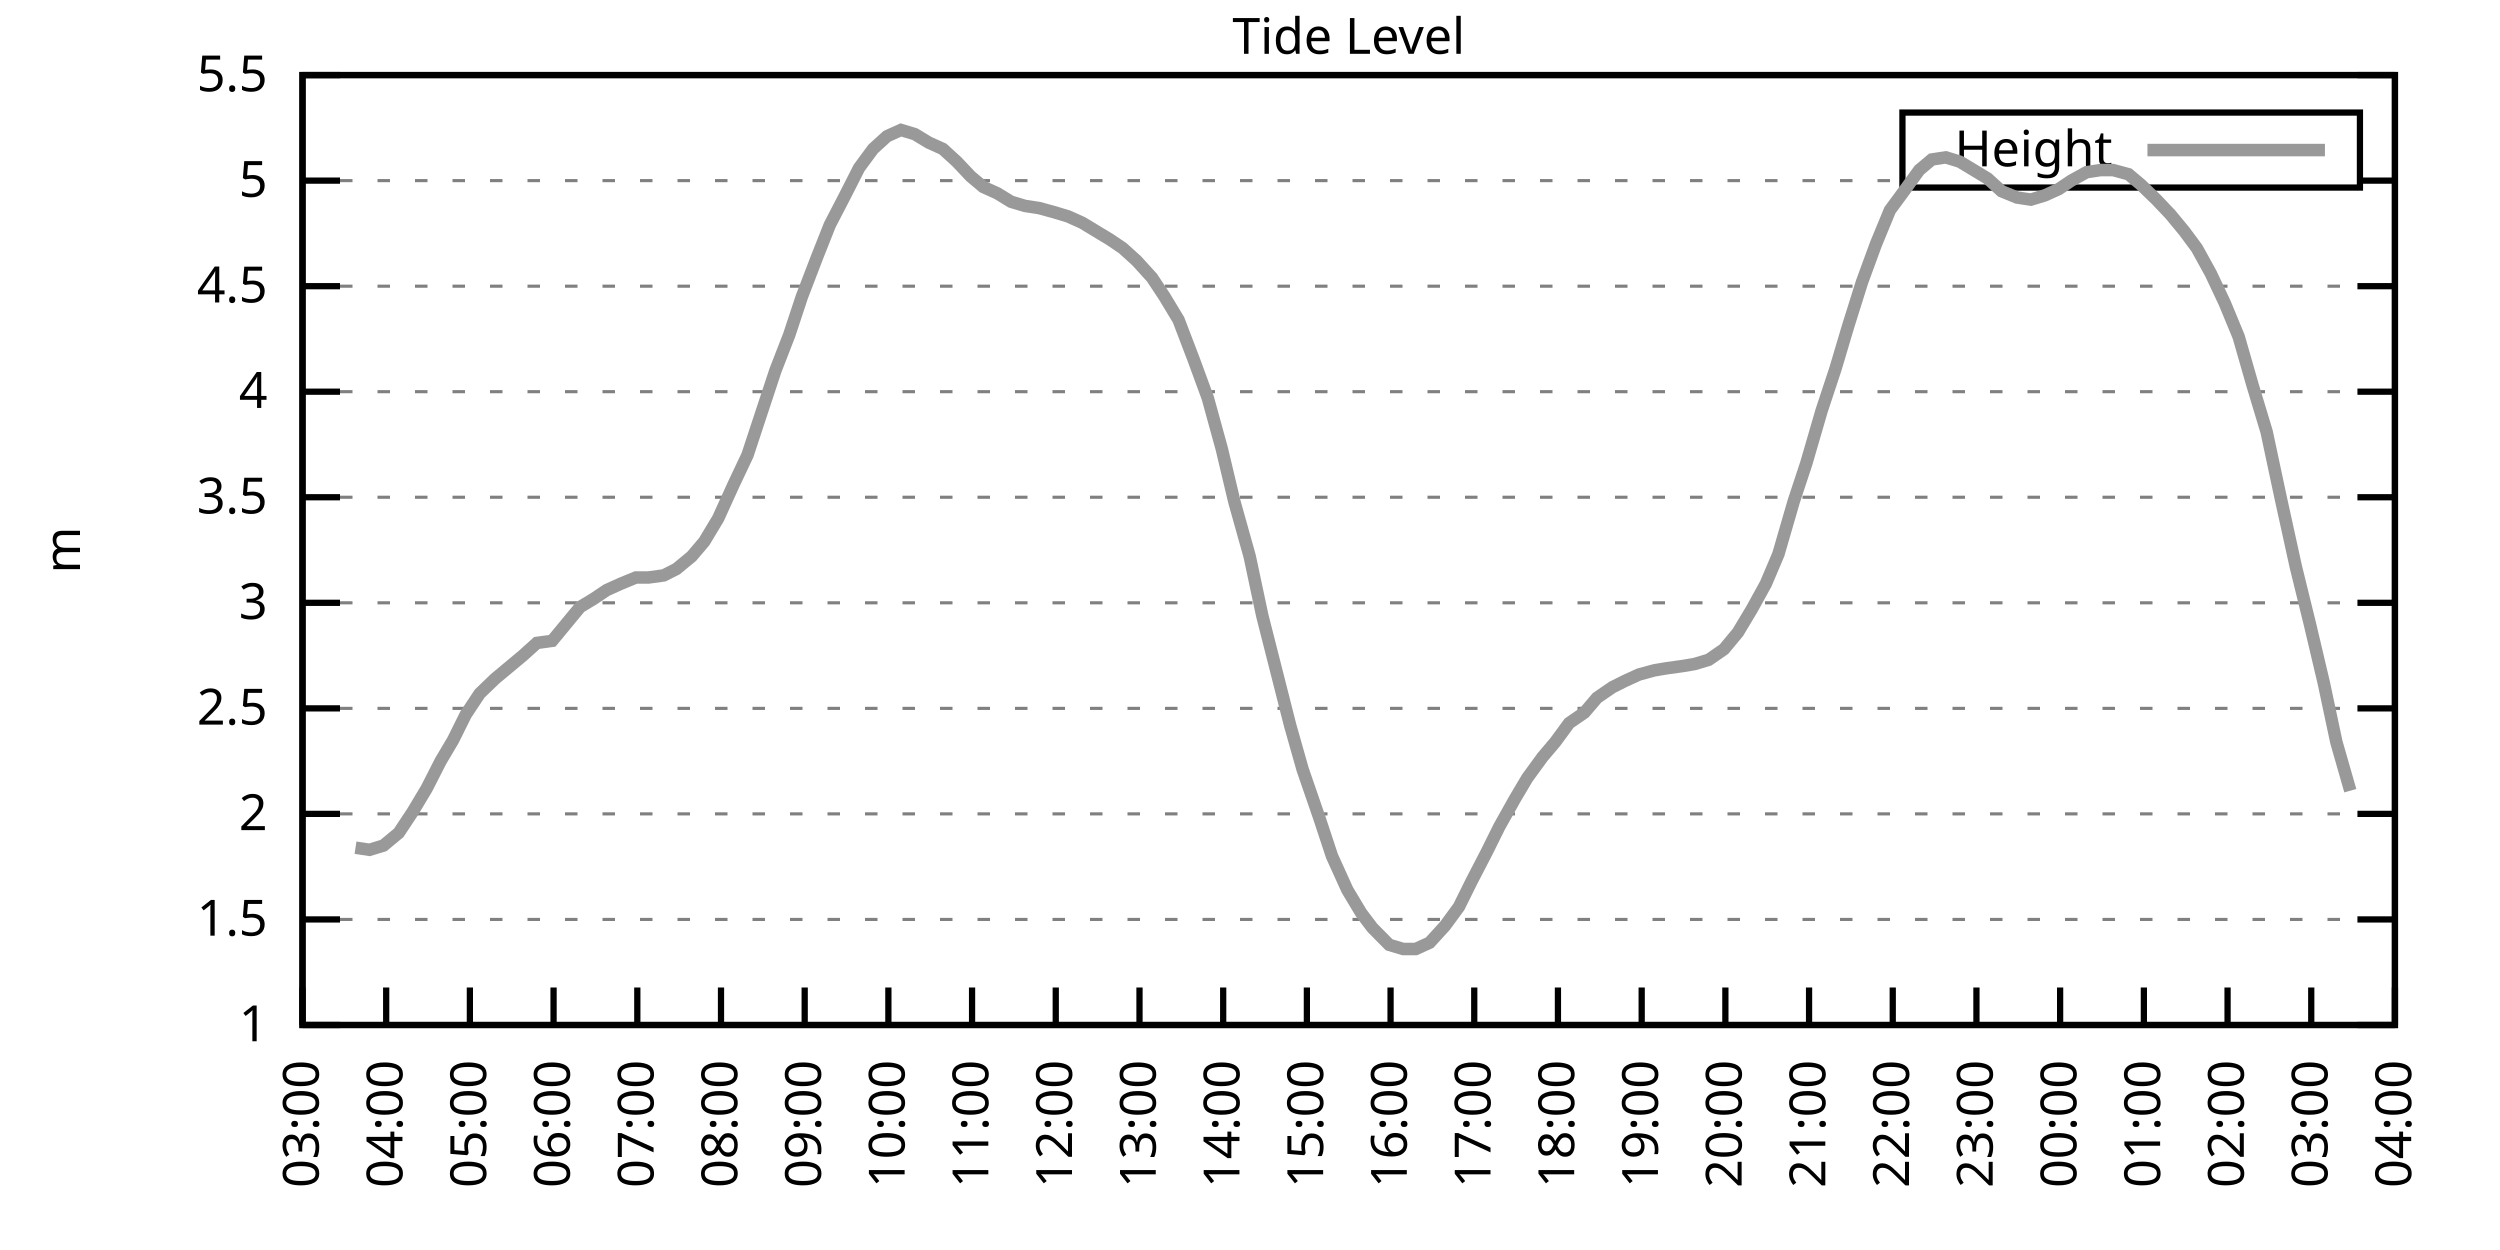
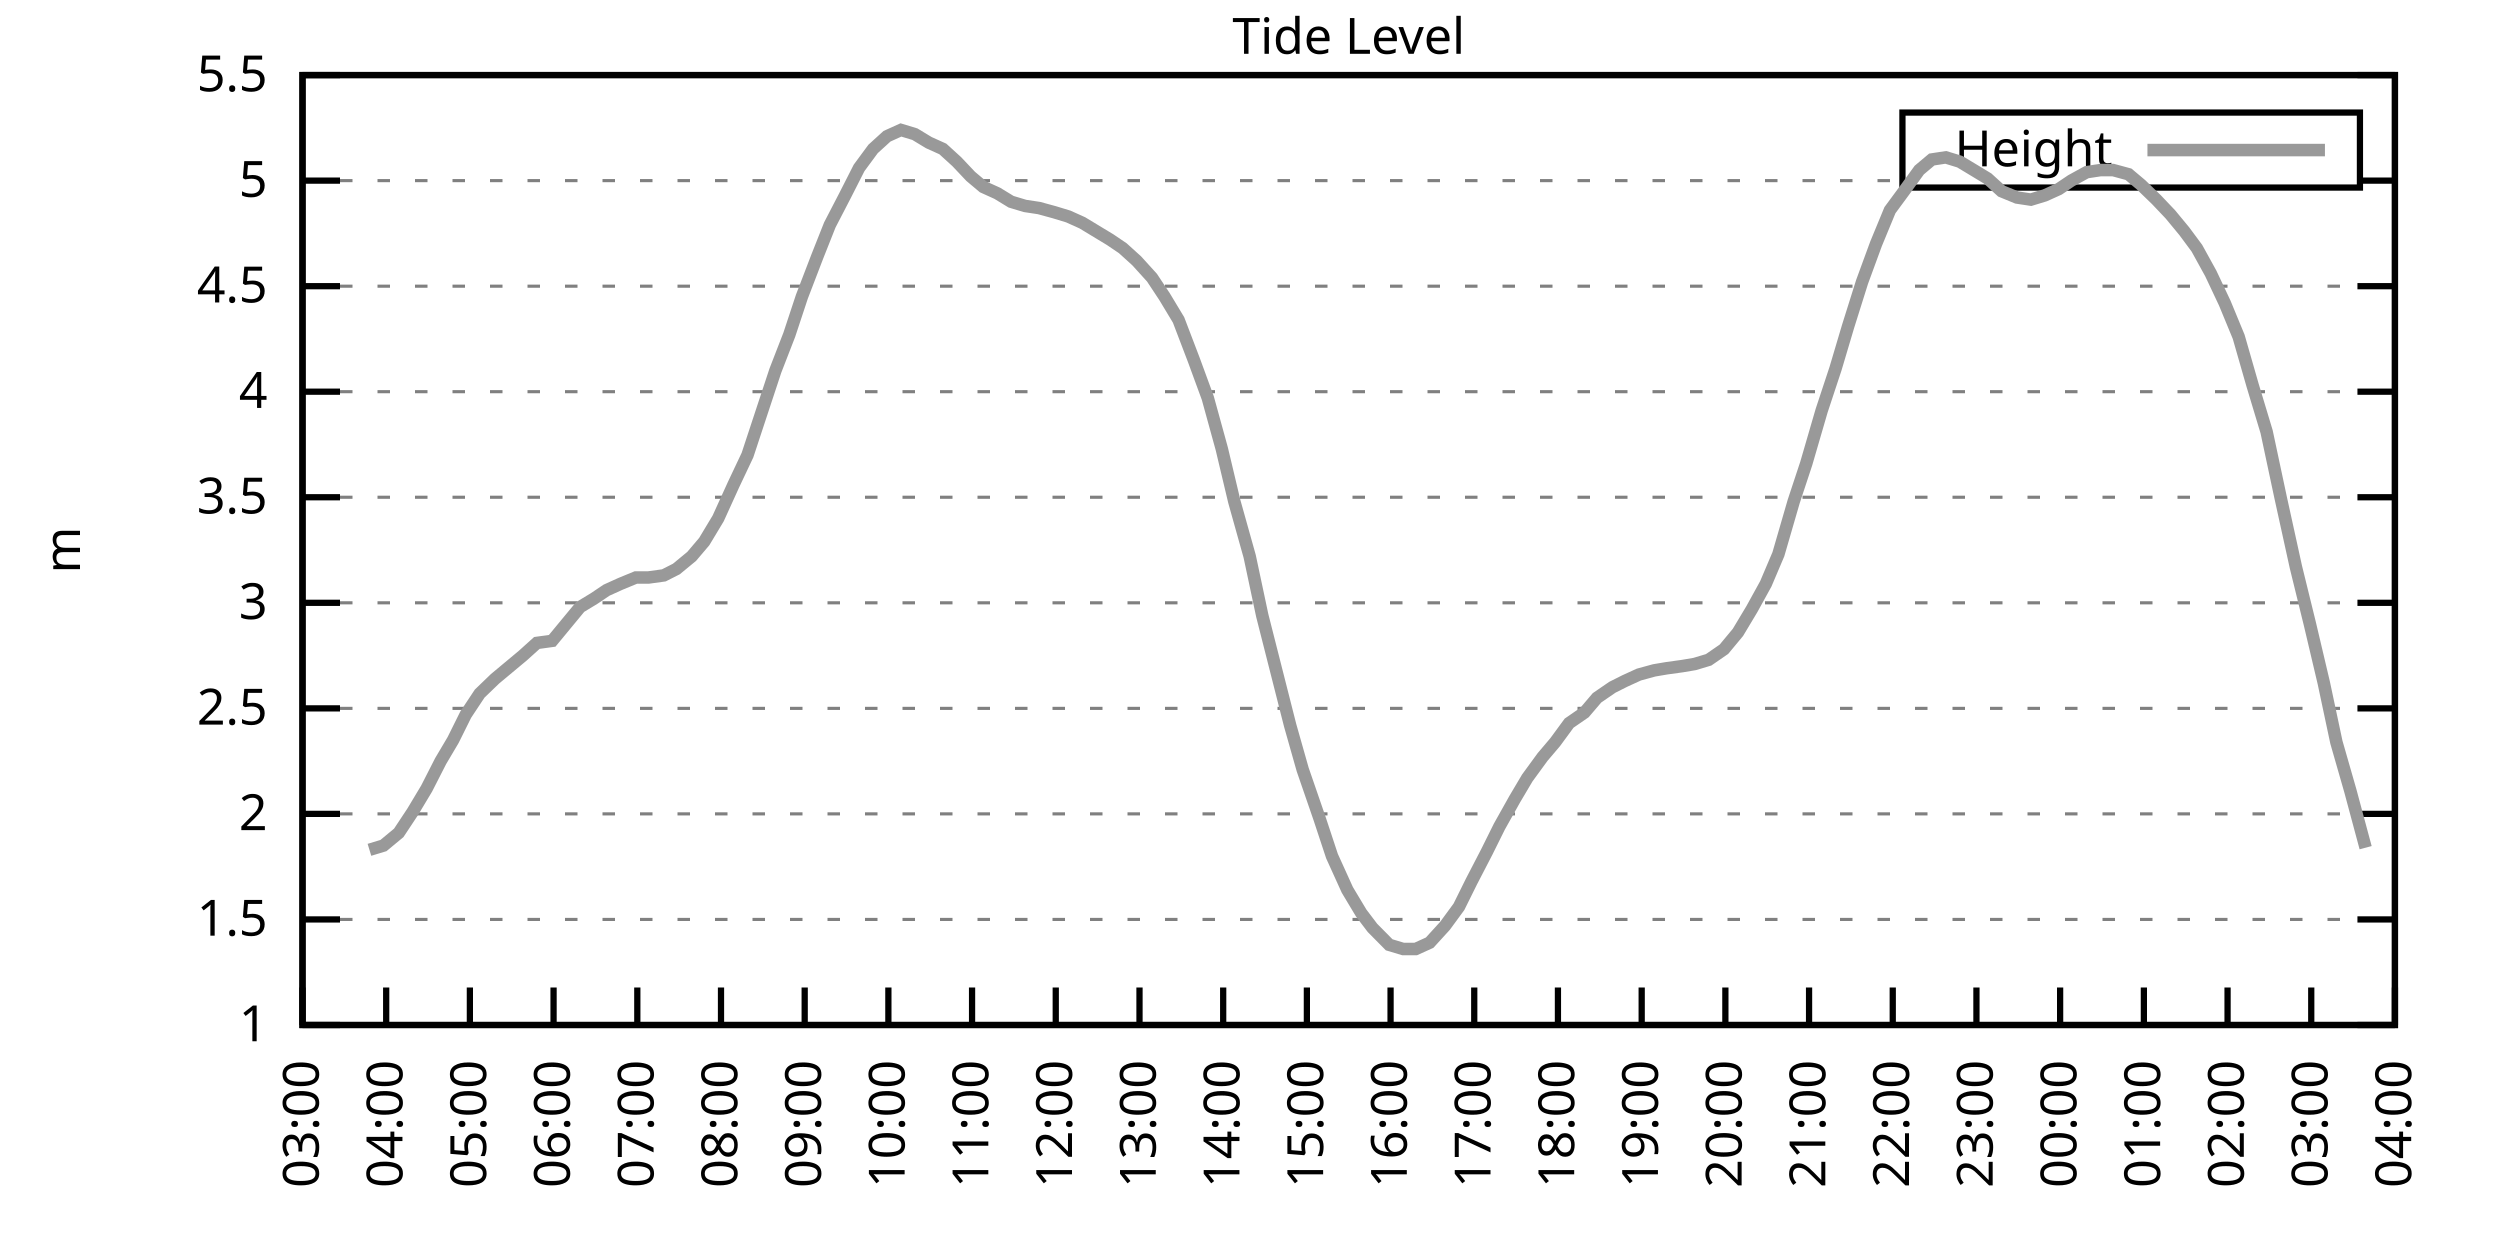
<svg xmlns="http://www.w3.org/2000/svg" xmlns:xlink="http://www.w3.org/1999/xlink" width="400" height="200" viewBox="0 0 400 200">
  <g id="gnuplot_canvas">
    <rect x="0" y="0" width="400" height="200" fill="none" />
    <defs>
      <circle id="gpDot" r="0.5" stroke-width="0.5" stroke="currentColor" />
      <path id="gpPt0" stroke-width="0.333" stroke="currentColor" d="M-1,0 h2 M0,-1 v2" />
      <path id="gpPt1" stroke-width="0.333" stroke="currentColor" d="M-1,-1 L1,1 M1,-1 L-1,1" />
      <path id="gpPt2" stroke-width="0.333" stroke="currentColor" d="M-1,0 L1,0 M0,-1 L0,1 M-1,-1 L1,1 M-1,1 L1,-1" />
      <rect id="gpPt3" stroke-width="0.333" stroke="currentColor" x="-1" y="-1" width="2" height="2" />
      <rect id="gpPt4" stroke-width="0.333" stroke="currentColor" fill="currentColor" x="-1" y="-1" width="2" height="2" />
      <circle id="gpPt5" stroke-width="0.333" stroke="currentColor" cx="0" cy="0" r="1" />
      <use xlink:href="#gpPt5" id="gpPt6" fill="currentColor" stroke="none" />
      <path id="gpPt7" stroke-width="0.333" stroke="currentColor" d="M0,-1.33 L-1.33,0.67 L1.33,0.67 z" />
      <use xlink:href="#gpPt7" id="gpPt8" fill="currentColor" stroke="none" />
      <use xlink:href="#gpPt7" id="gpPt9" stroke="currentColor" transform="rotate(180)" />
      <use xlink:href="#gpPt9" id="gpPt10" fill="currentColor" stroke="none" />
      <use xlink:href="#gpPt3" id="gpPt11" stroke="currentColor" transform="rotate(45)" />
      <use xlink:href="#gpPt11" id="gpPt12" fill="currentColor" stroke="none" />
      <path id="gpPt13" stroke-width="0.333" stroke="currentColor" d="M0,1.330 L1.265,0.411 L0.782,-1.067 L-0.782,-1.076 L-1.265,0.411 z" />
      <use xlink:href="#gpPt13" id="gpPt14" fill="currentColor" stroke="none" />
      <filter id="textbox" filterUnits="objectBoundingBox" x="0" y="0" height="1" width="1">
        <feFlood flood-color="white" flood-opacity="1" result="bgnd" />
        <feComposite in="SourceGraphic" in2="bgnd" operator="atop" />
      </filter>
      <filter id="greybox" filterUnits="objectBoundingBox" x="0" y="0" height="1" width="1">
        <feFlood flood-color="lightgrey" flood-opacity="1" result="grey" />
        <feComposite in="SourceGraphic" in2="grey" operator="atop" />
      </filter>
    </defs>
    <g fill="none" color="white" stroke="currentColor" stroke-width="1.00" stroke-linecap="butt" stroke-linejoin="miter">
</g>
    <g fill="none" color="black" stroke="currentColor" stroke-width="1.00" stroke-linecap="butt" stroke-linejoin="miter">
      <g stroke="none" shape-rendering="crispEdges">
        <polygon fill="rgb(255, 255, 255)" points="48.40,164.00 383.18,164.00 383.18,12.02 48.40,12.02 " />
      </g>
    </g>
    <g fill="none" color="black" stroke="currentColor" stroke-width="1.00" stroke-linecap="butt" stroke-linejoin="miter">
</g>
    <g fill="none" color="black" stroke="black" stroke-width="0.50" stroke-linecap="butt" stroke-linejoin="miter">
</g>
    <g fill="none" color="gray" stroke="currentColor" stroke-width="0.50" stroke-linecap="butt" stroke-linejoin="miter">
      <path stroke="gray" stroke-dasharray="2,4" class="gridline" d="M48.40,164.00 L383.19,164.00  " />
    </g>
    <g fill="none" color="gray" stroke="gray" stroke-width="1.00" stroke-linecap="butt" stroke-linejoin="miter">
</g>
    <g fill="none" color="black" stroke="currentColor" stroke-width="1.00" stroke-linecap="butt" stroke-linejoin="miter">
      <path stroke="black" d="M48.40,164.00 L54.40,164.00 M383.19,164.00 L377.19,164.00  " />
      <g transform="translate(42.80,166.60)" stroke="none" fill="black" font-family="Sans" font-size="8.00" text-anchor="end">
        <text>
          <tspan font-family="Sans"> 1</tspan>
        </text>
      </g>
    </g>
    <g fill="none" color="black" stroke="currentColor" stroke-width="1.00" stroke-linecap="butt" stroke-linejoin="miter">
</g>
    <g fill="none" color="black" stroke="black" stroke-width="0.50" stroke-linecap="butt" stroke-linejoin="miter">
</g>
    <g fill="none" color="gray" stroke="currentColor" stroke-width="0.50" stroke-linecap="butt" stroke-linejoin="miter">
      <path stroke="gray" stroke-dasharray="2,4" class="gridline" d="M48.40,147.11 L383.19,147.11  " />
    </g>
    <g fill="none" color="gray" stroke="gray" stroke-width="1.00" stroke-linecap="butt" stroke-linejoin="miter">
</g>
    <g fill="none" color="black" stroke="currentColor" stroke-width="1.00" stroke-linecap="butt" stroke-linejoin="miter">
      <path stroke="black" d="M48.40,147.11 L54.40,147.11 M383.19,147.11 L377.19,147.11  " />
      <g transform="translate(42.80,149.71)" stroke="none" fill="black" font-family="Sans" font-size="8.00" text-anchor="end">
        <text>
          <tspan font-family="Sans"> 1.5</tspan>
        </text>
      </g>
    </g>
    <g fill="none" color="black" stroke="currentColor" stroke-width="1.00" stroke-linecap="butt" stroke-linejoin="miter">
</g>
    <g fill="none" color="black" stroke="black" stroke-width="0.50" stroke-linecap="butt" stroke-linejoin="miter">
</g>
    <g fill="none" color="gray" stroke="currentColor" stroke-width="0.50" stroke-linecap="butt" stroke-linejoin="miter">
      <path stroke="gray" stroke-dasharray="2,4" class="gridline" d="M48.40,130.22 L383.19,130.22  " />
    </g>
    <g fill="none" color="gray" stroke="gray" stroke-width="1.00" stroke-linecap="butt" stroke-linejoin="miter">
</g>
    <g fill="none" color="black" stroke="currentColor" stroke-width="1.00" stroke-linecap="butt" stroke-linejoin="miter">
      <path stroke="black" d="M48.40,130.22 L54.40,130.22 M383.19,130.22 L377.19,130.22  " />
      <g transform="translate(42.80,132.82)" stroke="none" fill="black" font-family="Sans" font-size="8.00" text-anchor="end">
        <text>
          <tspan font-family="Sans"> 2</tspan>
        </text>
      </g>
    </g>
    <g fill="none" color="black" stroke="currentColor" stroke-width="1.00" stroke-linecap="butt" stroke-linejoin="miter">
</g>
    <g fill="none" color="black" stroke="black" stroke-width="0.50" stroke-linecap="butt" stroke-linejoin="miter">
</g>
    <g fill="none" color="gray" stroke="currentColor" stroke-width="0.50" stroke-linecap="butt" stroke-linejoin="miter">
      <path stroke="gray" stroke-dasharray="2,4" class="gridline" d="M48.40,113.34 L383.19,113.34  " />
    </g>
    <g fill="none" color="gray" stroke="gray" stroke-width="1.00" stroke-linecap="butt" stroke-linejoin="miter">
</g>
    <g fill="none" color="black" stroke="currentColor" stroke-width="1.00" stroke-linecap="butt" stroke-linejoin="miter">
      <path stroke="black" d="M48.40,113.34 L54.40,113.34 M383.19,113.34 L377.19,113.34  " />
      <g transform="translate(42.80,115.94)" stroke="none" fill="black" font-family="Sans" font-size="8.00" text-anchor="end">
        <text>
          <tspan font-family="Sans"> 2.5</tspan>
        </text>
      </g>
    </g>
    <g fill="none" color="black" stroke="currentColor" stroke-width="1.00" stroke-linecap="butt" stroke-linejoin="miter">
</g>
    <g fill="none" color="black" stroke="black" stroke-width="0.50" stroke-linecap="butt" stroke-linejoin="miter">
</g>
    <g fill="none" color="gray" stroke="currentColor" stroke-width="0.50" stroke-linecap="butt" stroke-linejoin="miter">
      <path stroke="gray" stroke-dasharray="2,4" class="gridline" d="M48.40,96.45 L383.19,96.45  " />
    </g>
    <g fill="none" color="gray" stroke="gray" stroke-width="1.00" stroke-linecap="butt" stroke-linejoin="miter">
</g>
    <g fill="none" color="black" stroke="currentColor" stroke-width="1.00" stroke-linecap="butt" stroke-linejoin="miter">
      <path stroke="black" d="M48.40,96.45 L54.40,96.45 M383.19,96.45 L377.19,96.45  " />
      <g transform="translate(42.80,99.05)" stroke="none" fill="black" font-family="Sans" font-size="8.00" text-anchor="end">
        <text>
          <tspan font-family="Sans"> 3</tspan>
        </text>
      </g>
    </g>
    <g fill="none" color="black" stroke="currentColor" stroke-width="1.00" stroke-linecap="butt" stroke-linejoin="miter">
</g>
    <g fill="none" color="black" stroke="black" stroke-width="0.50" stroke-linecap="butt" stroke-linejoin="miter">
</g>
    <g fill="none" color="gray" stroke="currentColor" stroke-width="0.50" stroke-linecap="butt" stroke-linejoin="miter">
      <path stroke="gray" stroke-dasharray="2,4" class="gridline" d="M48.40,79.56 L383.19,79.56  " />
    </g>
    <g fill="none" color="gray" stroke="gray" stroke-width="1.00" stroke-linecap="butt" stroke-linejoin="miter">
</g>
    <g fill="none" color="black" stroke="currentColor" stroke-width="1.00" stroke-linecap="butt" stroke-linejoin="miter">
      <path stroke="black" d="M48.40,79.56 L54.40,79.56 M383.19,79.56 L377.19,79.56  " />
      <g transform="translate(42.80,82.16)" stroke="none" fill="black" font-family="Sans" font-size="8.00" text-anchor="end">
        <text>
          <tspan font-family="Sans"> 3.5</tspan>
        </text>
      </g>
    </g>
    <g fill="none" color="black" stroke="currentColor" stroke-width="1.00" stroke-linecap="butt" stroke-linejoin="miter">
</g>
    <g fill="none" color="black" stroke="black" stroke-width="0.50" stroke-linecap="butt" stroke-linejoin="miter">
</g>
    <g fill="none" color="gray" stroke="currentColor" stroke-width="0.50" stroke-linecap="butt" stroke-linejoin="miter">
      <path stroke="gray" stroke-dasharray="2,4" class="gridline" d="M48.40,62.67 L383.19,62.67  " />
    </g>
    <g fill="none" color="gray" stroke="gray" stroke-width="1.00" stroke-linecap="butt" stroke-linejoin="miter">
</g>
    <g fill="none" color="black" stroke="currentColor" stroke-width="1.00" stroke-linecap="butt" stroke-linejoin="miter">
      <path stroke="black" d="M48.40,62.67 L54.40,62.67 M383.19,62.67 L377.19,62.67  " />
      <g transform="translate(42.80,65.27)" stroke="none" fill="black" font-family="Sans" font-size="8.00" text-anchor="end">
        <text>
          <tspan font-family="Sans"> 4</tspan>
        </text>
      </g>
    </g>
    <g fill="none" color="black" stroke="currentColor" stroke-width="1.00" stroke-linecap="butt" stroke-linejoin="miter">
</g>
    <g fill="none" color="black" stroke="black" stroke-width="0.50" stroke-linecap="butt" stroke-linejoin="miter">
</g>
    <g fill="none" color="gray" stroke="currentColor" stroke-width="0.50" stroke-linecap="butt" stroke-linejoin="miter">
      <path stroke="gray" stroke-dasharray="2,4" class="gridline" d="M48.40,45.79 L383.19,45.79  " />
    </g>
    <g fill="none" color="gray" stroke="gray" stroke-width="1.00" stroke-linecap="butt" stroke-linejoin="miter">
</g>
    <g fill="none" color="black" stroke="currentColor" stroke-width="1.00" stroke-linecap="butt" stroke-linejoin="miter">
      <path stroke="black" d="M48.40,45.79 L54.40,45.79 M383.19,45.79 L377.19,45.79  " />
      <g transform="translate(42.80,48.39)" stroke="none" fill="black" font-family="Sans" font-size="8.00" text-anchor="end">
        <text>
          <tspan font-family="Sans"> 4.5</tspan>
        </text>
      </g>
    </g>
    <g fill="none" color="black" stroke="currentColor" stroke-width="1.00" stroke-linecap="butt" stroke-linejoin="miter">
</g>
    <g fill="none" color="black" stroke="black" stroke-width="0.50" stroke-linecap="butt" stroke-linejoin="miter">
</g>
    <g fill="none" color="gray" stroke="currentColor" stroke-width="0.50" stroke-linecap="butt" stroke-linejoin="miter">
      <path stroke="gray" stroke-dasharray="2,4" class="gridline" d="M48.40,28.90 L304.39,28.90 M377.59,28.90 L383.19,28.90  " />
    </g>
    <g fill="none" color="gray" stroke="gray" stroke-width="1.00" stroke-linecap="butt" stroke-linejoin="miter">
</g>
    <g fill="none" color="black" stroke="currentColor" stroke-width="1.00" stroke-linecap="butt" stroke-linejoin="miter">
      <path stroke="black" d="M48.40,28.90 L54.40,28.90 M383.19,28.90 L377.19,28.90  " />
      <g transform="translate(42.80,31.50)" stroke="none" fill="black" font-family="Sans" font-size="8.00" text-anchor="end">
        <text>
          <tspan font-family="Sans"> 5</tspan>
        </text>
      </g>
    </g>
    <g fill="none" color="black" stroke="currentColor" stroke-width="1.00" stroke-linecap="butt" stroke-linejoin="miter">
</g>
    <g fill="none" color="black" stroke="black" stroke-width="0.50" stroke-linecap="butt" stroke-linejoin="miter">
</g>
    <g fill="none" color="gray" stroke="currentColor" stroke-width="0.50" stroke-linecap="butt" stroke-linejoin="miter">
      <path stroke="gray" stroke-dasharray="2,4" class="gridline" d="M48.40,12.01 L383.19,12.01  " />
    </g>
    <g fill="none" color="gray" stroke="gray" stroke-width="1.00" stroke-linecap="butt" stroke-linejoin="miter">
</g>
    <g fill="none" color="black" stroke="currentColor" stroke-width="1.00" stroke-linecap="butt" stroke-linejoin="miter">
      <path stroke="black" d="M48.40,12.01 L54.40,12.01 M383.19,12.01 L377.19,12.01  " />
      <g transform="translate(42.80,14.61)" stroke="none" fill="black" font-family="Sans" font-size="8.00" text-anchor="end">
        <text>
          <tspan font-family="Sans"> 5.5</tspan>
        </text>
      </g>
    </g>
    <g fill="none" color="black" stroke="currentColor" stroke-width="1.00" stroke-linecap="butt" stroke-linejoin="miter">
      <path stroke="black" d="M48.40,164.00 L48.40,158.00  " />
      <g transform="translate(51.00,169.60) rotate(270.00)" stroke="none" fill="black" font-family="Sans" font-size="8.00" text-anchor="end">
        <text>
          <tspan font-family="Sans">03:00</tspan>
        </text>
      </g>
    </g>
    <g fill="none" color="black" stroke="currentColor" stroke-width="1.00" stroke-linecap="butt" stroke-linejoin="miter">
      <path stroke="black" d="M61.79,164.00 L61.79,158.00  " />
      <g transform="translate(64.39,169.60) rotate(270.00)" stroke="none" fill="black" font-family="Sans" font-size="8.00" text-anchor="end">
        <text>
          <tspan font-family="Sans">04:00</tspan>
        </text>
      </g>
    </g>
    <g fill="none" color="black" stroke="currentColor" stroke-width="1.00" stroke-linecap="butt" stroke-linejoin="miter">
      <path stroke="black" d="M75.18,164.00 L75.18,158.00  " />
      <g transform="translate(77.78,169.60) rotate(270.00)" stroke="none" fill="black" font-family="Sans" font-size="8.00" text-anchor="end">
        <text>
          <tspan font-family="Sans">05:00</tspan>
        </text>
      </g>
    </g>
    <g fill="none" color="black" stroke="currentColor" stroke-width="1.00" stroke-linecap="butt" stroke-linejoin="miter">
      <path stroke="black" d="M88.57,164.00 L88.57,158.00  " />
      <g transform="translate(91.17,169.60) rotate(270.00)" stroke="none" fill="black" font-family="Sans" font-size="8.00" text-anchor="end">
        <text>
          <tspan font-family="Sans">06:00</tspan>
        </text>
      </g>
    </g>
    <g fill="none" color="black" stroke="currentColor" stroke-width="1.00" stroke-linecap="butt" stroke-linejoin="miter">
      <path stroke="black" d="M101.97,164.00 L101.97,158.00  " />
      <g transform="translate(104.57,169.60) rotate(270.00)" stroke="none" fill="black" font-family="Sans" font-size="8.00" text-anchor="end">
        <text>
          <tspan font-family="Sans">07:00</tspan>
        </text>
      </g>
    </g>
    <g fill="none" color="black" stroke="currentColor" stroke-width="1.00" stroke-linecap="butt" stroke-linejoin="miter">
      <path stroke="black" d="M115.36,164.00 L115.36,158.00  " />
      <g transform="translate(117.96,169.60) rotate(270.00)" stroke="none" fill="black" font-family="Sans" font-size="8.00" text-anchor="end">
        <text>
          <tspan font-family="Sans">08:00</tspan>
        </text>
      </g>
    </g>
    <g fill="none" color="black" stroke="currentColor" stroke-width="1.00" stroke-linecap="butt" stroke-linejoin="miter">
      <path stroke="black" d="M128.75,164.00 L128.75,158.00  " />
      <g transform="translate(131.35,169.60) rotate(270.00)" stroke="none" fill="black" font-family="Sans" font-size="8.00" text-anchor="end">
        <text>
          <tspan font-family="Sans">09:00</tspan>
        </text>
      </g>
    </g>
    <g fill="none" color="black" stroke="currentColor" stroke-width="1.00" stroke-linecap="butt" stroke-linejoin="miter">
      <path stroke="black" d="M142.14,164.00 L142.14,158.00  " />
      <g transform="translate(144.74,169.60) rotate(270.00)" stroke="none" fill="black" font-family="Sans" font-size="8.00" text-anchor="end">
        <text>
          <tspan font-family="Sans">10:00</tspan>
        </text>
      </g>
    </g>
    <g fill="none" color="black" stroke="currentColor" stroke-width="1.00" stroke-linecap="butt" stroke-linejoin="miter">
      <path stroke="black" d="M155.53,164.00 L155.53,158.00  " />
      <g transform="translate(158.13,169.60) rotate(270.00)" stroke="none" fill="black" font-family="Sans" font-size="8.00" text-anchor="end">
        <text>
          <tspan font-family="Sans">11:00</tspan>
        </text>
      </g>
    </g>
    <g fill="none" color="black" stroke="currentColor" stroke-width="1.00" stroke-linecap="butt" stroke-linejoin="miter">
      <path stroke="black" d="M168.92,164.00 L168.92,158.00  " />
      <g transform="translate(171.52,169.60) rotate(270.00)" stroke="none" fill="black" font-family="Sans" font-size="8.00" text-anchor="end">
        <text>
          <tspan font-family="Sans">12:00</tspan>
        </text>
      </g>
    </g>
    <g fill="none" color="black" stroke="currentColor" stroke-width="1.00" stroke-linecap="butt" stroke-linejoin="miter">
      <path stroke="black" d="M182.32,164.00 L182.32,158.00  " />
      <g transform="translate(184.92,169.60) rotate(270.00)" stroke="none" fill="black" font-family="Sans" font-size="8.00" text-anchor="end">
        <text>
          <tspan font-family="Sans">13:00</tspan>
        </text>
      </g>
    </g>
    <g fill="none" color="black" stroke="currentColor" stroke-width="1.00" stroke-linecap="butt" stroke-linejoin="miter">
      <path stroke="black" d="M195.71,164.00 L195.71,158.00  " />
      <g transform="translate(198.31,169.60) rotate(270.00)" stroke="none" fill="black" font-family="Sans" font-size="8.00" text-anchor="end">
        <text>
          <tspan font-family="Sans">14:00</tspan>
        </text>
      </g>
    </g>
    <g fill="none" color="black" stroke="currentColor" stroke-width="1.00" stroke-linecap="butt" stroke-linejoin="miter">
      <path stroke="black" d="M209.10,164.00 L209.10,158.00  " />
      <g transform="translate(211.70,169.60) rotate(270.00)" stroke="none" fill="black" font-family="Sans" font-size="8.00" text-anchor="end">
        <text>
          <tspan font-family="Sans">15:00</tspan>
        </text>
      </g>
    </g>
    <g fill="none" color="black" stroke="currentColor" stroke-width="1.00" stroke-linecap="butt" stroke-linejoin="miter">
      <path stroke="black" d="M222.49,164.00 L222.49,158.00  " />
      <g transform="translate(225.09,169.60) rotate(270.00)" stroke="none" fill="black" font-family="Sans" font-size="8.00" text-anchor="end">
        <text>
          <tspan font-family="Sans">16:00</tspan>
        </text>
      </g>
    </g>
    <g fill="none" color="black" stroke="currentColor" stroke-width="1.00" stroke-linecap="butt" stroke-linejoin="miter">
      <path stroke="black" d="M235.88,164.00 L235.88,158.00  " />
      <g transform="translate(238.48,169.60) rotate(270.00)" stroke="none" fill="black" font-family="Sans" font-size="8.00" text-anchor="end">
        <text>
          <tspan font-family="Sans">17:00</tspan>
        </text>
      </g>
    </g>
    <g fill="none" color="black" stroke="currentColor" stroke-width="1.00" stroke-linecap="butt" stroke-linejoin="miter">
      <path stroke="black" d="M249.27,164.00 L249.27,158.00  " />
      <g transform="translate(251.87,169.60) rotate(270.00)" stroke="none" fill="black" font-family="Sans" font-size="8.00" text-anchor="end">
        <text>
          <tspan font-family="Sans">18:00</tspan>
        </text>
      </g>
    </g>
    <g fill="none" color="black" stroke="currentColor" stroke-width="1.00" stroke-linecap="butt" stroke-linejoin="miter">
      <path stroke="black" d="M262.67,164.00 L262.67,158.00  " />
      <g transform="translate(265.27,169.60) rotate(270.00)" stroke="none" fill="black" font-family="Sans" font-size="8.00" text-anchor="end">
        <text>
          <tspan font-family="Sans">19:00</tspan>
        </text>
      </g>
    </g>
    <g fill="none" color="black" stroke="currentColor" stroke-width="1.00" stroke-linecap="butt" stroke-linejoin="miter">
      <path stroke="black" d="M276.06,164.00 L276.06,158.00  " />
      <g transform="translate(278.66,169.60) rotate(270.00)" stroke="none" fill="black" font-family="Sans" font-size="8.00" text-anchor="end">
        <text>
          <tspan font-family="Sans">20:00</tspan>
        </text>
      </g>
    </g>
    <g fill="none" color="black" stroke="currentColor" stroke-width="1.00" stroke-linecap="butt" stroke-linejoin="miter">
      <path stroke="black" d="M289.45,164.00 L289.45,158.00  " />
      <g transform="translate(292.05,169.60) rotate(270.00)" stroke="none" fill="black" font-family="Sans" font-size="8.00" text-anchor="end">
        <text>
          <tspan font-family="Sans">21:00</tspan>
        </text>
      </g>
    </g>
    <g fill="none" color="black" stroke="currentColor" stroke-width="1.00" stroke-linecap="butt" stroke-linejoin="miter">
      <path stroke="black" d="M302.84,164.00 L302.84,158.00  " />
      <g transform="translate(305.44,169.60) rotate(270.00)" stroke="none" fill="black" font-family="Sans" font-size="8.00" text-anchor="end">
        <text>
          <tspan font-family="Sans">22:00</tspan>
        </text>
      </g>
    </g>
    <g fill="none" color="black" stroke="currentColor" stroke-width="1.00" stroke-linecap="butt" stroke-linejoin="miter">
      <path stroke="black" d="M316.23,164.00 L316.23,158.00  " />
      <g transform="translate(318.83,169.60) rotate(270.00)" stroke="none" fill="black" font-family="Sans" font-size="8.00" text-anchor="end">
        <text>
          <tspan font-family="Sans">23:00</tspan>
        </text>
      </g>
    </g>
    <g fill="none" color="black" stroke="currentColor" stroke-width="1.00" stroke-linecap="butt" stroke-linejoin="miter">
      <path stroke="black" d="M329.62,164.00 L329.62,158.00  " />
      <g transform="translate(332.22,169.60) rotate(270.00)" stroke="none" fill="black" font-family="Sans" font-size="8.00" text-anchor="end">
        <text>
          <tspan font-family="Sans">00:00</tspan>
        </text>
      </g>
    </g>
    <g fill="none" color="black" stroke="currentColor" stroke-width="1.00" stroke-linecap="butt" stroke-linejoin="miter">
      <path stroke="black" d="M343.02,164.00 L343.02,158.00  " />
      <g transform="translate(345.62,169.60) rotate(270.00)" stroke="none" fill="black" font-family="Sans" font-size="8.00" text-anchor="end">
        <text>
          <tspan font-family="Sans">01:00</tspan>
        </text>
      </g>
    </g>
    <g fill="none" color="black" stroke="currentColor" stroke-width="1.00" stroke-linecap="butt" stroke-linejoin="miter">
      <path stroke="black" d="M356.41,164.00 L356.41,158.00  " />
      <g transform="translate(359.01,169.60) rotate(270.00)" stroke="none" fill="black" font-family="Sans" font-size="8.00" text-anchor="end">
        <text>
          <tspan font-family="Sans">02:00</tspan>
        </text>
      </g>
    </g>
    <g fill="none" color="black" stroke="currentColor" stroke-width="1.00" stroke-linecap="butt" stroke-linejoin="miter">
      <path stroke="black" d="M369.80,164.00 L369.80,158.00  " />
      <g transform="translate(372.40,169.60) rotate(270.00)" stroke="none" fill="black" font-family="Sans" font-size="8.00" text-anchor="end">
        <text>
          <tspan font-family="Sans">03:00</tspan>
        </text>
      </g>
    </g>
    <g fill="none" color="black" stroke="currentColor" stroke-width="1.00" stroke-linecap="butt" stroke-linejoin="miter">
      <path stroke="black" d="M383.19,164.00 L383.19,158.00  " />
      <g transform="translate(385.79,169.60) rotate(270.00)" stroke="none" fill="black" font-family="Sans" font-size="8.00" text-anchor="end">
        <text>
          <tspan font-family="Sans">04:00</tspan>
        </text>
      </g>
    </g>
    <g fill="none" color="black" stroke="currentColor" stroke-width="1.00" stroke-linecap="butt" stroke-linejoin="miter">
</g>
    <g fill="none" color="black" stroke="currentColor" stroke-width="1.00" stroke-linecap="butt" stroke-linejoin="miter">
      <path stroke="black" d="M48.40,12.01 L48.40,164.00 L383.19,164.00 L383.19,12.01 L48.40,12.01 Z  " />
    </g>
    <g fill="none" color="black" stroke="currentColor" stroke-width="1.00" stroke-linecap="butt" stroke-linejoin="miter">
</g>
    <g fill="none" color="black" stroke="currentColor" stroke-width="1.00" stroke-linecap="butt" stroke-linejoin="miter">
      <path stroke="black" d="M304.39,30.01 L304.39,18.01 L377.59,18.01 L377.59,30.01 L304.39,30.01 Z  " />
    </g>
    <g id="Tide_level_plot_1">
      <g fill="none" color="white" stroke="black" stroke-width="2.00" stroke-linecap="butt" stroke-linejoin="miter">
</g>
      <g fill="none" color="black" stroke="currentColor" stroke-width="2.00" stroke-linecap="butt" stroke-linejoin="miter">
        <g transform="translate(337.99,26.61)" stroke="none" fill="black" font-family="Sans" font-size="8.00" text-anchor="end">
          <text>
            <tspan font-family="Sans">Height</tspan>
          </text>
        </g>
      </g>
      <g fill="none" color="black" stroke="currentColor" stroke-width="2.00" stroke-linecap="butt" stroke-linejoin="miter">
-         <path stroke="rgb(153, 153, 153)" d="M343.59,24.01 L371.99,24.01 M56.88,135.63 L59.11,135.97 L61.35,135.29 L63.80,133.26 L66.03,129.89 L68.26,126.17   L70.50,121.78 L72.50,118.40 L74.51,114.35 L76.75,110.97 L79.20,108.61 L83.66,104.89 L85.90,102.87 L88.35,102.53   L90.58,99.83 L92.82,97.12 L95.05,95.77 L97.06,94.42 L99.29,93.41 L101.74,92.40 L103.75,92.40 L106.21,92.06   L108.22,91.04 L110.67,89.02 L112.68,86.65 L114.91,82.94 L117.37,77.53 L119.60,72.81 L121.83,66.05 L124.06,59.30   L126.29,53.55 L128.30,47.47 L130.76,41.06 L132.77,35.99 L135.22,31.26 L137.45,26.87 L139.69,23.83 L141.92,21.80   L144.15,20.79 L146.38,21.47 L148.61,22.82 L150.85,23.83 L153.08,25.86 L155.31,28.22 L157.32,29.91 L159.55,30.92   L161.78,32.28 L164.01,32.95 L166.25,33.29 L168.70,33.96 L170.93,34.64 L173.17,35.65 L175.40,37.00 L177.63,38.35   L179.64,39.71 L181.87,41.73 L184.32,44.43 L186.33,47.47 L188.57,51.19 L191.02,57.61 L193.25,63.69 L195.48,71.79   L197.49,80.24 L199.95,89.02 L201.96,98.48 L204.19,107.26 L206.42,116.04 L208.43,123.13 L211.11,130.90 L213.12,136.98   L215.57,142.38 L217.80,146.10 L219.59,148.46 L222.27,151.17 L224.50,151.84 L226.51,151.84 L228.74,150.83 L231.20,148.13   L233.43,145.09 L235.44,141.03 L237.89,136.30 L239.90,132.25 L242.36,127.86 L244.36,124.48 L246.82,121.11 L248.83,118.74   L251.06,115.70 L253.51,114.01 L255.52,111.65 L257.98,109.96 L259.99,108.95 L262.22,107.93 L264.67,107.26 L266.68,106.92   L269.14,106.58 L271.15,106.24 L273.38,105.57 L275.83,103.88 L278.07,101.18 L280.30,97.46 L282.53,93.41 L284.54,88.68   L286.99,80.24 L289.00,74.16 L291.46,65.71 L293.69,58.96 L295.70,52.20 L297.93,45.11 L300.16,39.03 L302.39,33.63   L304.63,30.59 L307.08,27.21 L309.09,25.52 L311.32,25.18 L313.55,25.86 L315.79,27.21 L318.02,28.56 L320.25,30.59   L322.70,31.60 L324.94,31.94 L327.17,31.26 L329.40,30.25 L331.41,28.90 L333.86,27.55 L336.10,27.21 L338.10,27.21   L340.56,27.88 L342.57,29.57 L345.02,31.94 L347.26,34.30 L349.49,37.00 L351.50,39.71 L353.73,43.76 L355.96,48.49   L358.19,53.89 L360.42,61.66 L362.66,69.09 L364.89,79.56 L367.34,90.71 L369.58,99.83 L371.81,109.28 L373.82,118.74   L376.05,126.51  " />
+         <path stroke="rgb(153, 153, 153)" d="M343.59,24.01 L371.99,24.01 M59.11,135.97 L61.35,135.29 L63.80,133.26 L66.03,129.89 L68.26,126.17 L70.50,121.78   L72.50,118.40 L74.51,114.35 L76.75,110.97 L79.20,108.61 L83.66,104.89 L85.90,102.87 L88.35,102.53 L90.58,99.83   L92.82,97.12 L95.05,95.77 L97.06,94.42 L99.29,93.41 L101.74,92.40 L103.75,92.40 L106.21,92.06 L108.22,91.04   L110.67,89.02 L112.68,86.65 L114.91,82.94 L117.37,77.53 L119.60,72.81 L121.83,66.05 L124.06,59.30 L126.29,53.55   L128.30,47.47 L130.76,41.06 L132.77,35.99 L135.22,31.26 L137.45,26.87 L139.69,23.83 L141.92,21.80 L144.15,20.79   L146.38,21.47 L148.61,22.82 L150.85,23.83 L153.08,25.86 L155.31,28.22 L157.32,29.91 L159.55,30.92 L161.78,32.28   L164.01,32.95 L166.25,33.29 L168.70,33.96 L170.93,34.64 L173.17,35.65 L175.40,37.00 L177.63,38.35 L179.64,39.71   L181.87,41.73 L184.32,44.43 L186.33,47.47 L188.57,51.19 L191.02,57.61 L193.25,63.69 L195.48,71.79 L197.49,80.24   L199.95,89.02 L201.96,98.48 L204.19,107.26 L206.42,116.04 L208.43,123.13 L211.11,130.90 L213.12,136.98 L215.57,142.38   L217.80,146.10 L219.59,148.46 L222.27,151.17 L224.50,151.84 L226.51,151.84 L228.74,150.83 L231.20,148.13 L233.43,145.09   L235.44,141.03 L237.89,136.30 L239.90,132.25 L242.36,127.86 L244.36,124.48 L246.82,121.11 L248.83,118.74 L251.06,115.70   L253.51,114.01 L255.52,111.65 L257.98,109.96 L259.99,108.95 L262.22,107.93 L264.67,107.26 L266.68,106.92 L269.14,106.58   L271.15,106.24 L273.38,105.57 L275.83,103.88 L278.07,101.18 L280.30,97.46 L282.53,93.41 L284.54,88.68 L286.99,80.24   L289.00,74.16 L291.46,65.71 L293.69,58.96 L295.70,52.20 L297.93,45.11 L300.16,39.03 L302.39,33.63 L304.63,30.59   L307.08,27.21 L309.09,25.52 L311.32,25.18 L313.55,25.86 L315.79,27.21 L318.02,28.56 L320.25,30.59 L322.70,31.60   L324.94,31.94 L327.17,31.26 L329.40,30.25 L331.41,28.90 L333.86,27.55 L336.10,27.21 L338.10,27.21 L340.56,27.88   L342.57,29.57 L345.02,31.94 L347.26,34.30 L349.49,37.00 L351.50,39.71 L353.73,43.76 L355.96,48.49 L358.19,53.89   L360.42,61.66 L362.66,69.09 L364.89,79.56 L367.34,90.71 L369.58,99.83 L371.81,109.28 L373.82,118.74 L376.05,126.51   L378.50,135.63  " />
      </g>
    </g>
    <g fill="none" color="black" stroke="currentColor" stroke-width="2.00" stroke-linecap="butt" stroke-linejoin="miter">
</g>
    <g fill="none" color="black" stroke="black" stroke-width="1.00" stroke-linecap="butt" stroke-linejoin="miter">
</g>
    <g fill="none" color="black" stroke="currentColor" stroke-width="1.00" stroke-linecap="butt" stroke-linejoin="miter">
      <path stroke="black" d="M48.40,12.01 L48.40,164.00 L383.19,164.00 L383.19,12.01 L48.40,12.01 Z  " />
      <g transform="translate(12.80,88.01) rotate(270.00)" stroke="none" fill="black" font-family="Sans" font-size="8.00" text-anchor="middle">
        <text>
          <tspan font-family="Sans">m</tspan>
        </text>
      </g>
    </g>
    <g fill="none" color="black" stroke="currentColor" stroke-width="1.00" stroke-linecap="butt" stroke-linejoin="miter">
</g>
    <g fill="none" color="black" stroke="currentColor" stroke-width="1.00" stroke-linecap="butt" stroke-linejoin="miter">
      <g transform="translate(215.79,8.61)" stroke="none" fill="black" font-family="Sans" font-size="8.00" text-anchor="middle">
        <text>
          <tspan font-family="Sans">Tide Level</tspan>
        </text>
      </g>
    </g>
    <g fill="none" color="black" stroke="currentColor" stroke-width="1.00" stroke-linecap="butt" stroke-linejoin="miter">
</g>
  </g>
</svg>
